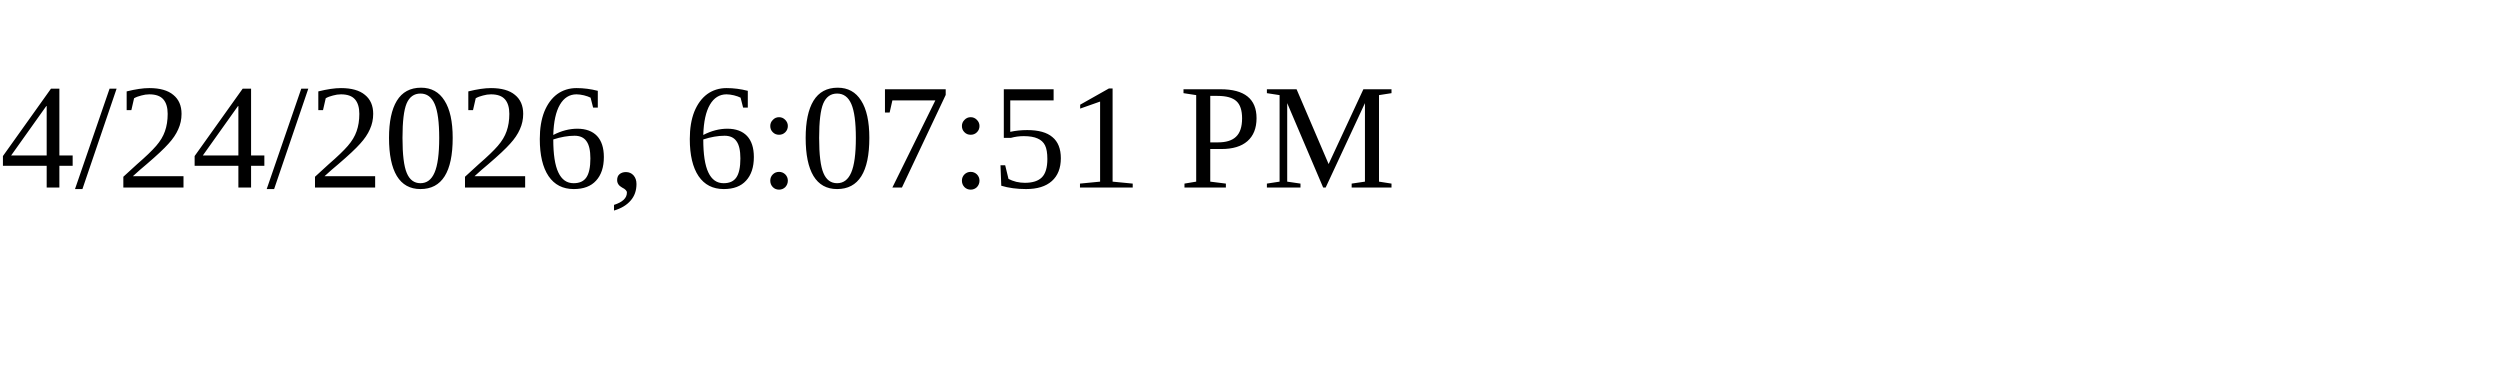
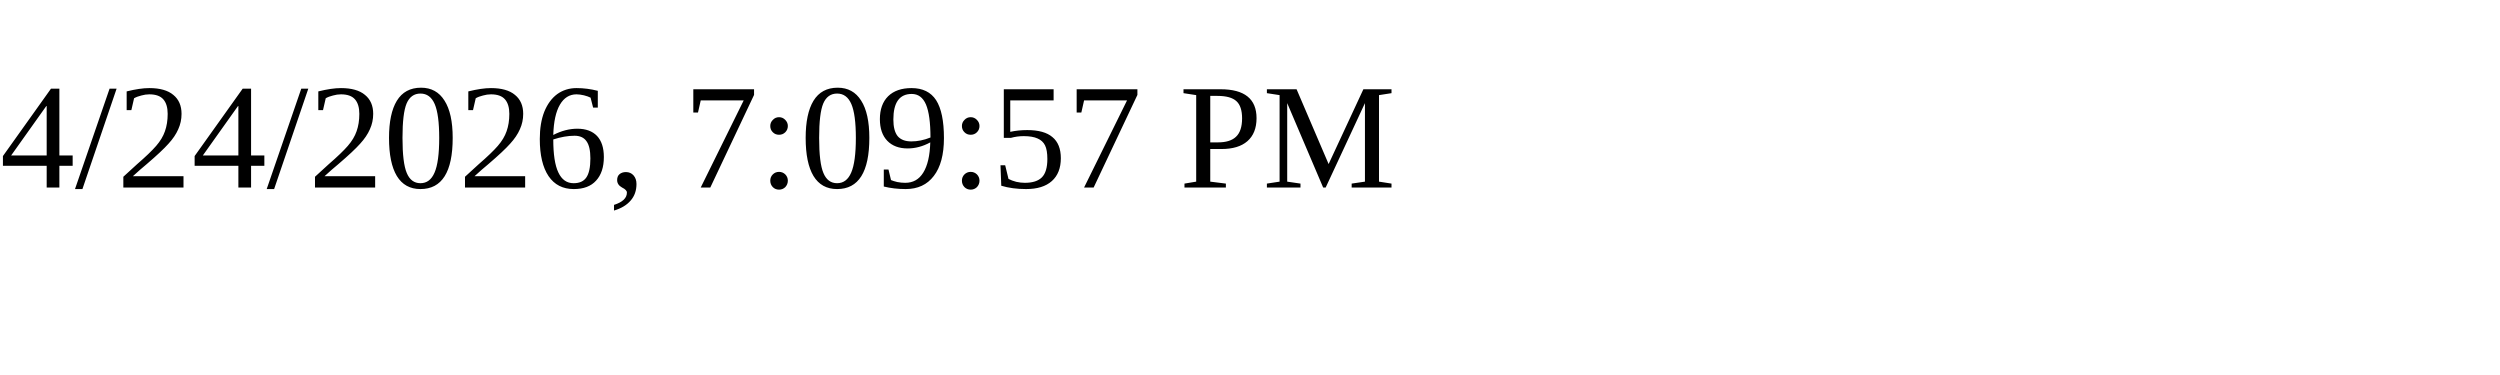
<svg xmlns="http://www.w3.org/2000/svg" height="30" width="200">
-   <text x="0" y="15">4/24/2026, 6:07:51 PM</text>
+   <text x="0" y="15">4/24/2026, 7:09:57 PM</text>
</svg>
